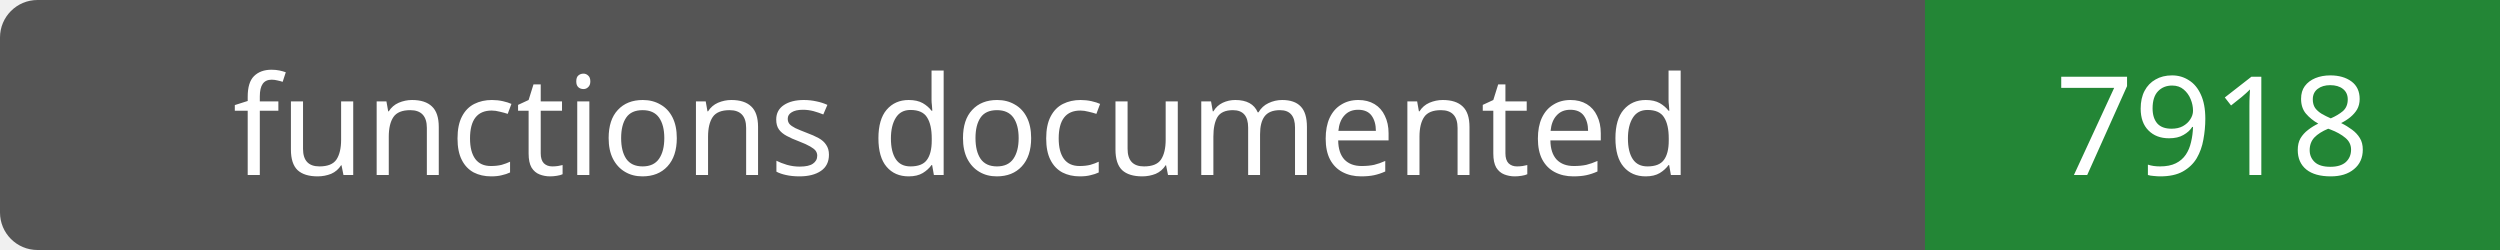
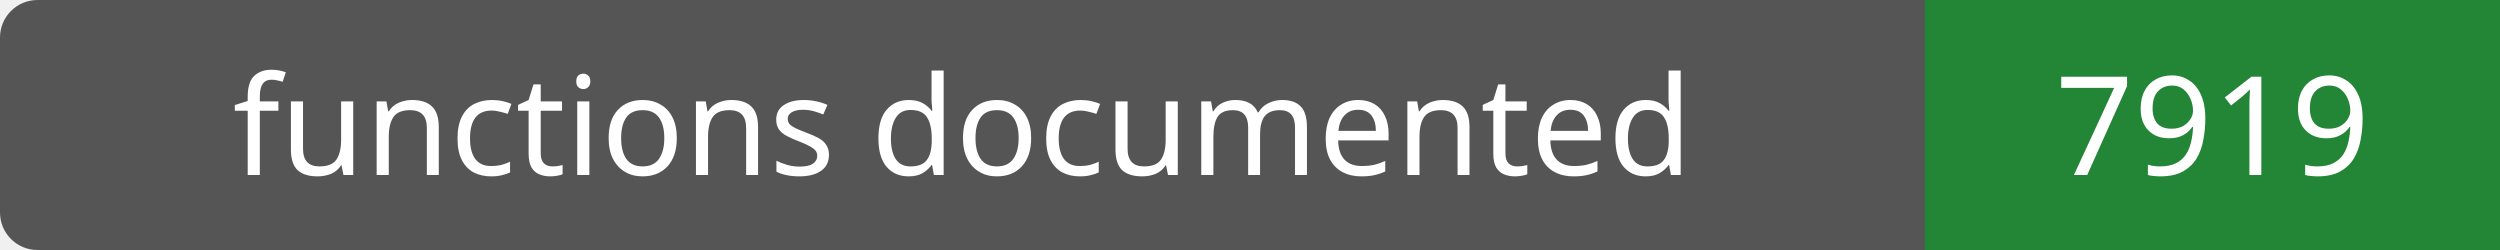
- <svg xmlns="http://www.w3.org/2000/svg" width="200" height="20" role="img" aria-label="functions documented: 7918">
+ <svg xmlns="http://www.w3.org/2000/svg" width="200" height="20" role="img" aria-label="functions documented: 7919">
  <rect width="200" height="20" rx="3" fill="#555" />
  <path fill="#238636" d="M154 0h46v20H154z" />
  <g fill="#fff" text-anchor="middle" font-family="Verdana,sans-serif" font-size="11">
    <text x="77.0" y="14">functions documented</text>
-     <text x="177.0" y="14">7918</text>
+     <text x="177.0" y="14">7919</text>
  </g>
</svg>
